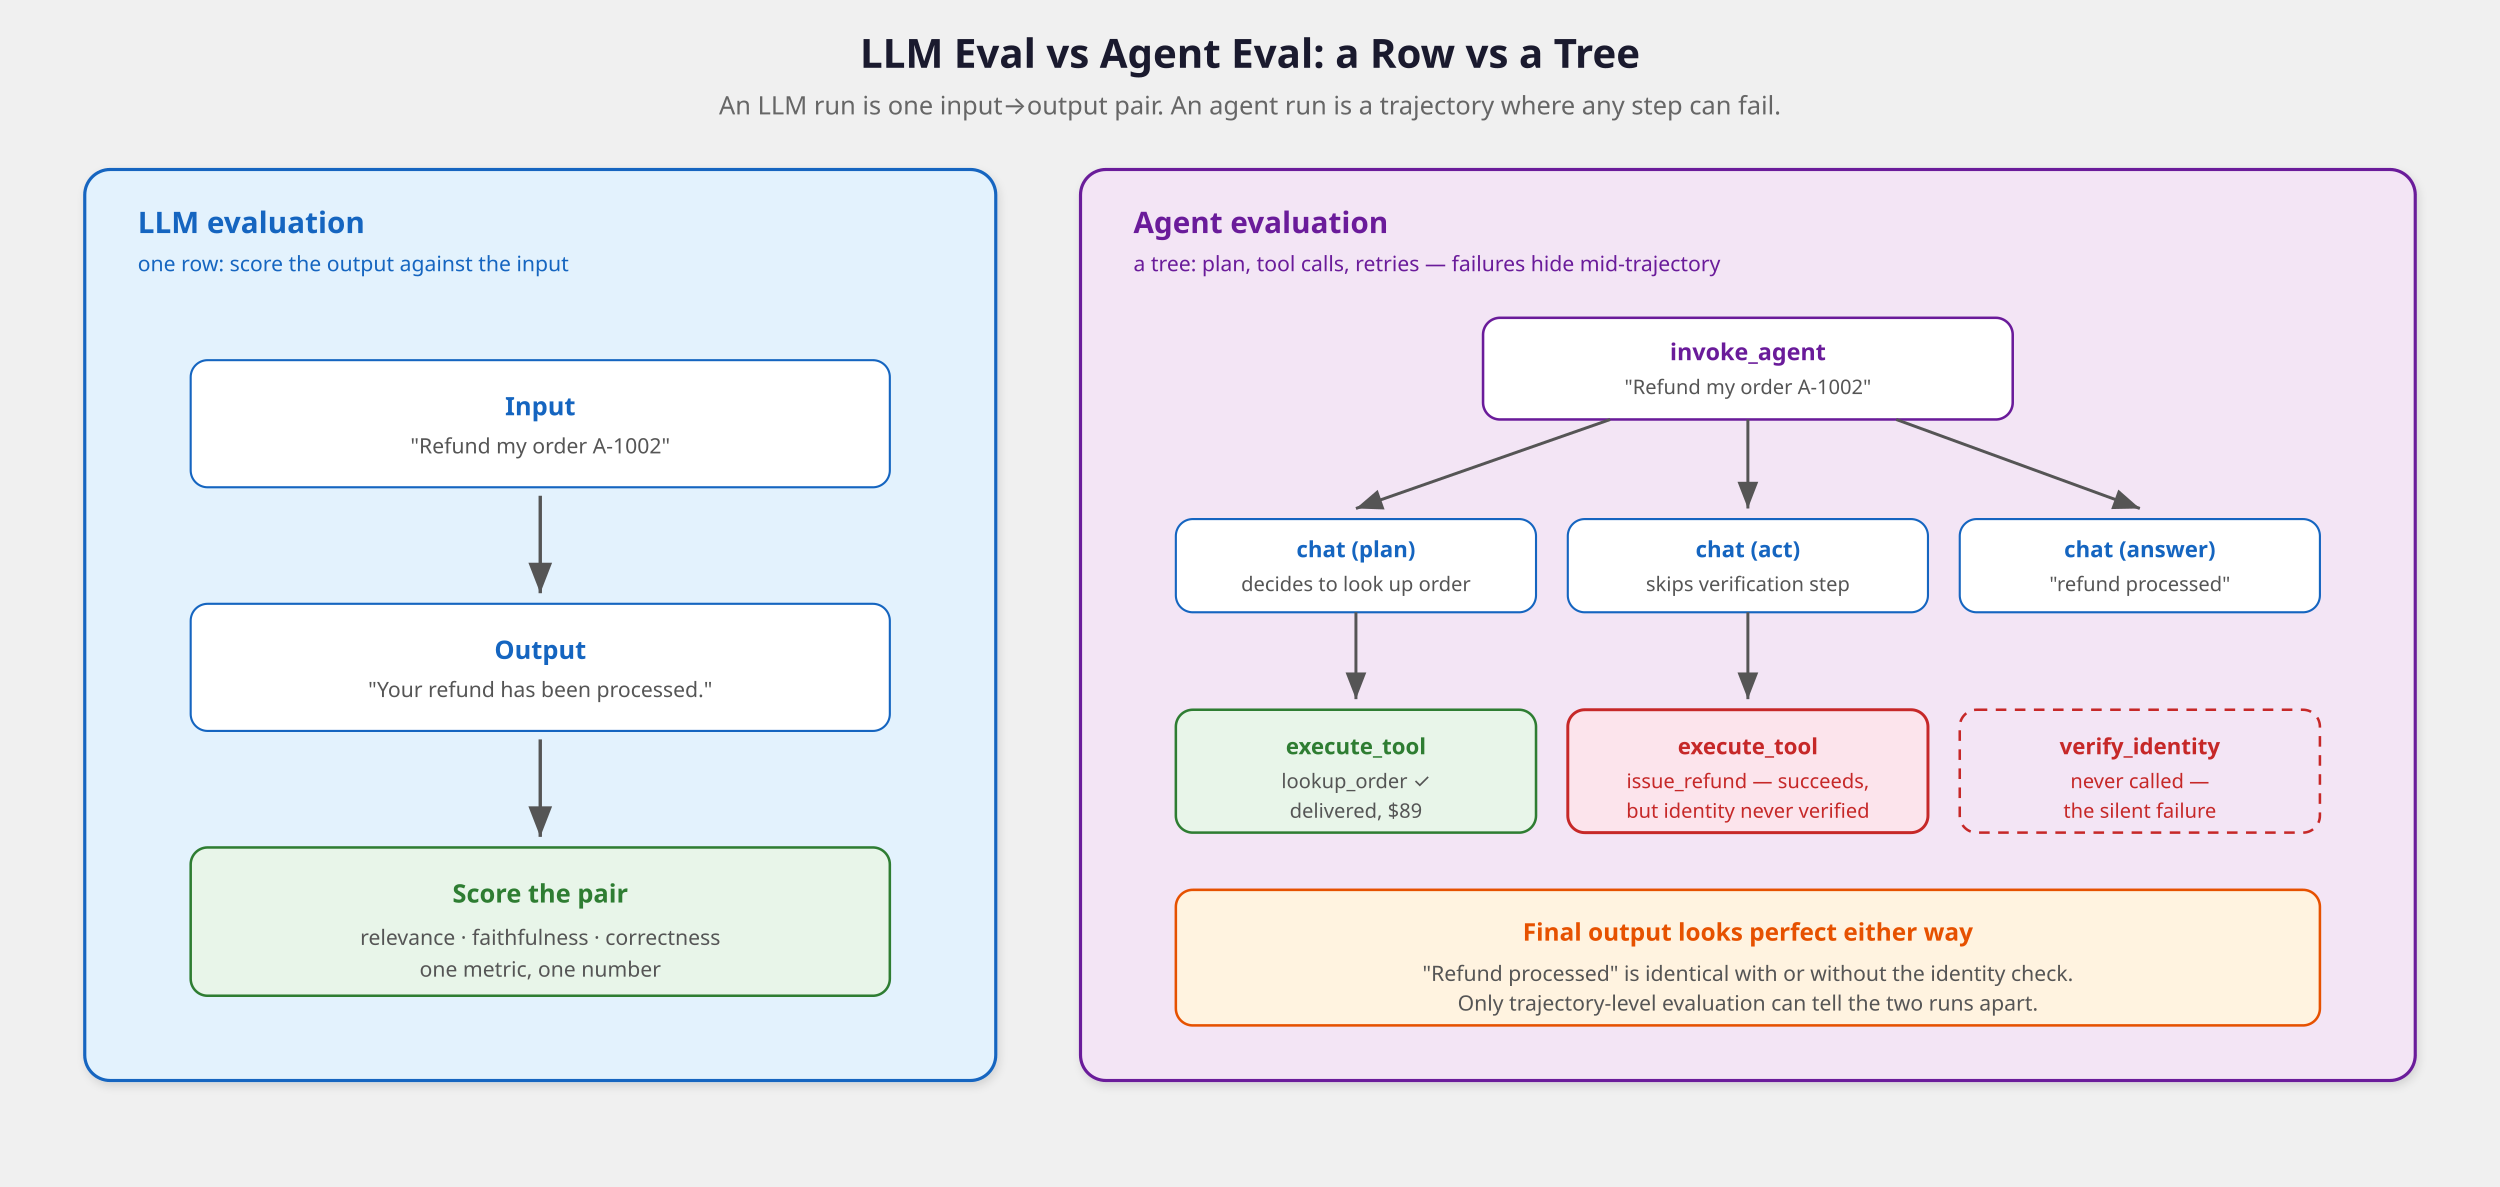
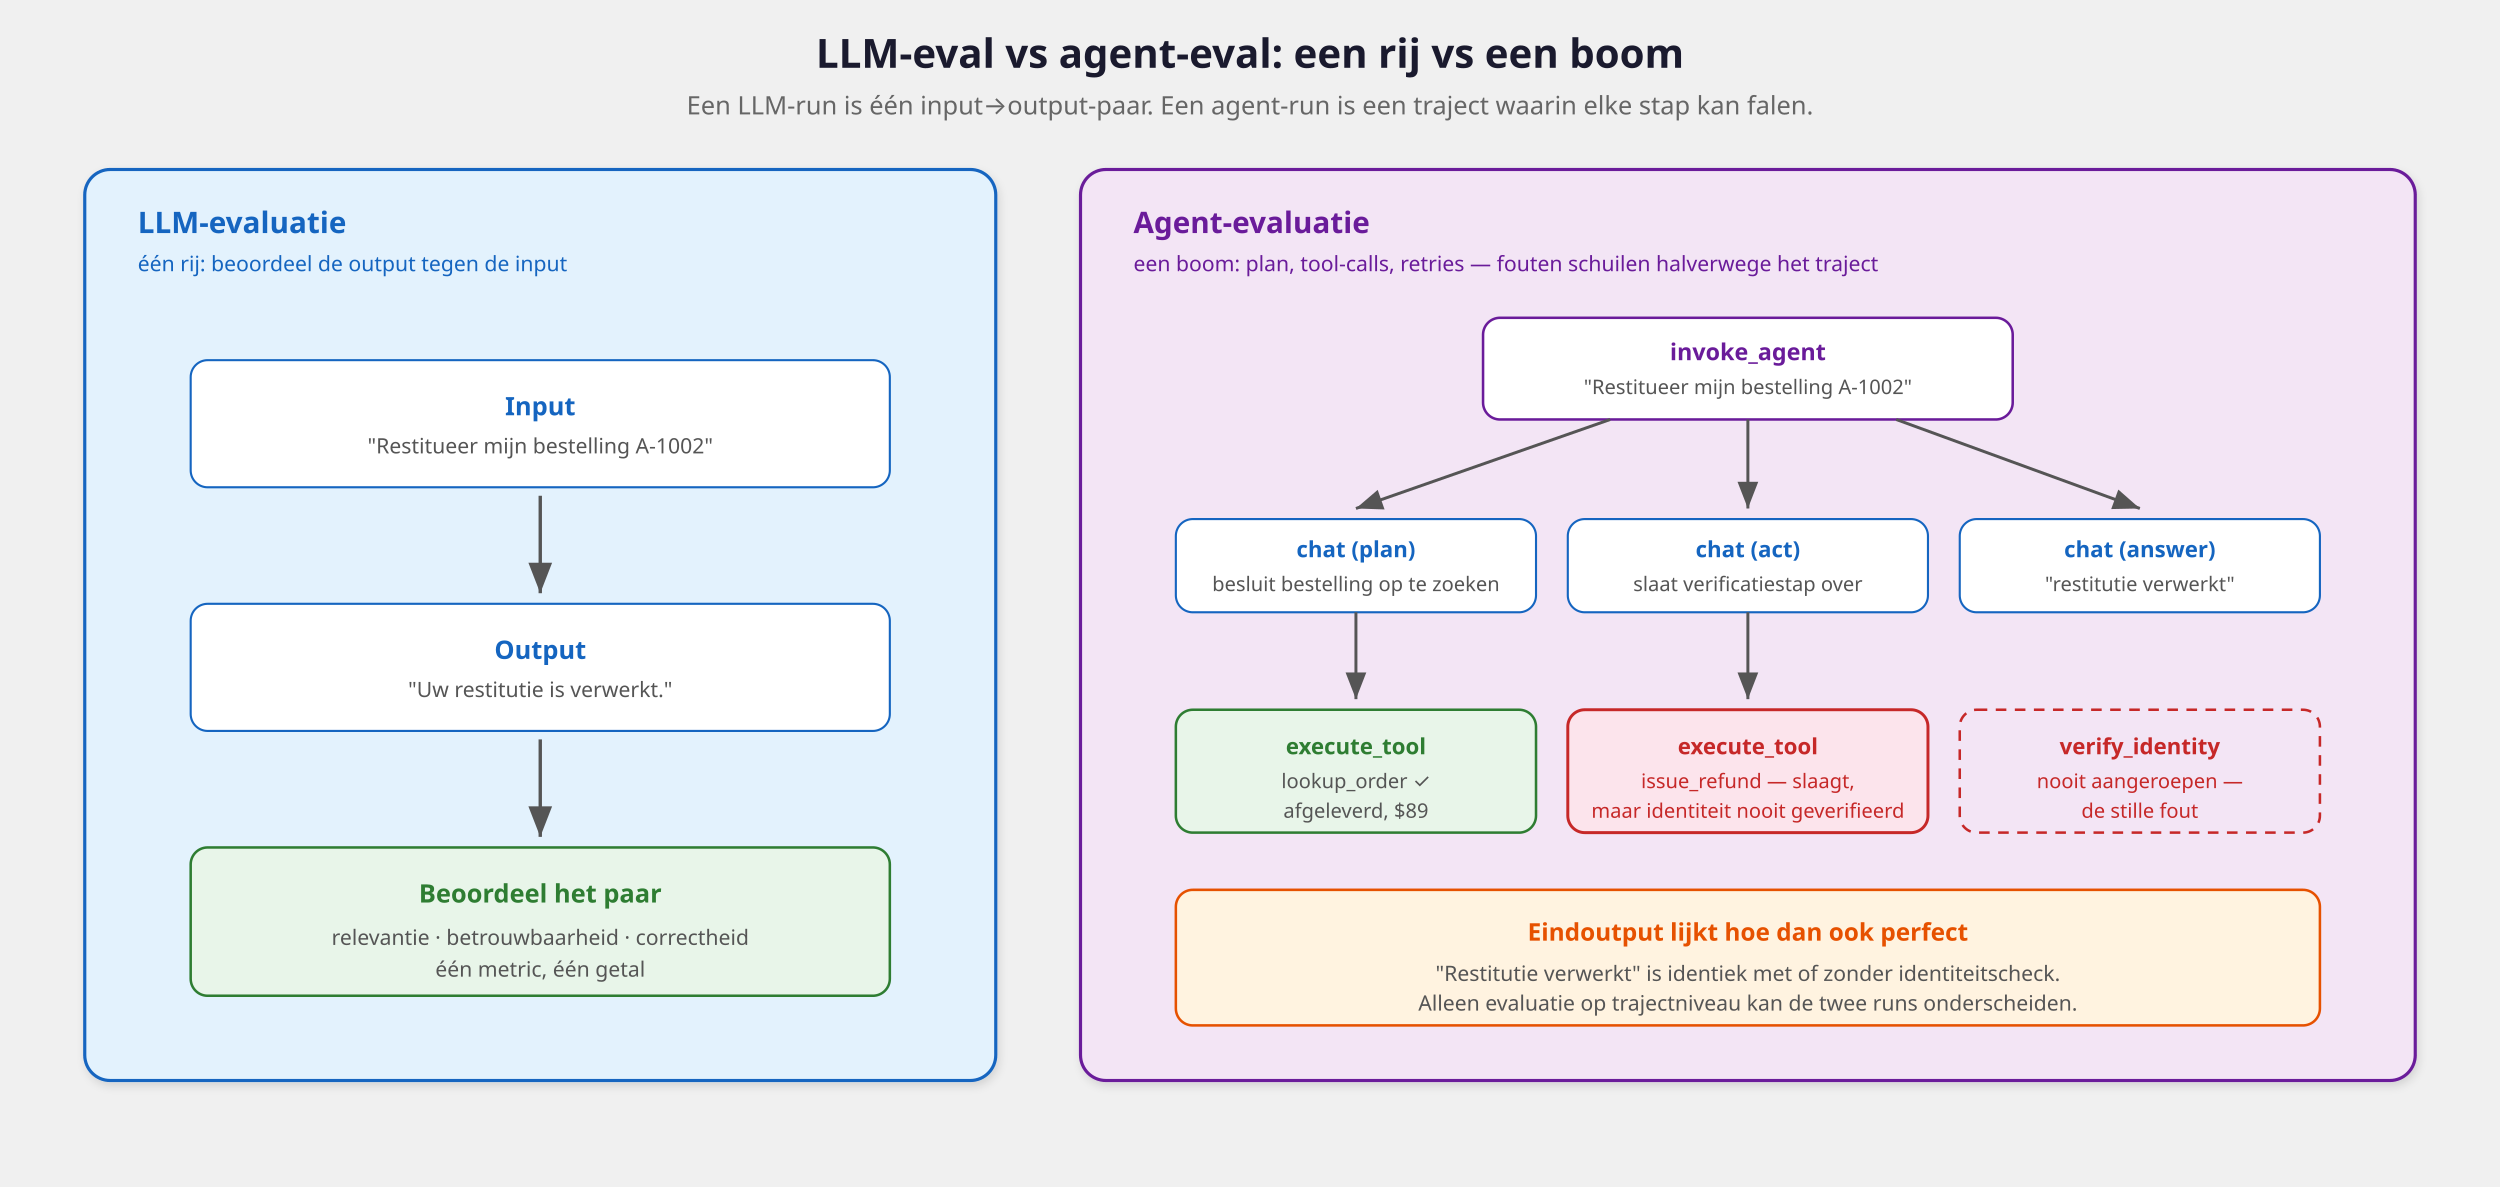
<svg xmlns="http://www.w3.org/2000/svg" viewBox="0 0 1180 560" font-family="'Segoe UI', system-ui, -apple-system, sans-serif">
  <defs>
    <marker id="arrTree" markerWidth="9" markerHeight="7" refX="9" refY="3.5" orient="auto">
      <path d="M0,0 L9,3.5 L0,7 Z" fill="#555" />
    </marker>
    <filter id="shadowT" x="-2%" y="-2%" width="104%" height="108%">
      <feDropShadow dx="1" dy="2" stdDeviation="2" flood-opacity="0.12" />
    </filter>
  </defs>
-   <text x="590" y="32" text-anchor="middle" font-size="19" font-weight="700" fill="#1a1a2e">LLM Eval vs Agent Eval: a Row vs a Tree</text>
-   <text x="590" y="54" text-anchor="middle" font-size="12" fill="#666">An LLM run is one input→output pair. An agent run is a trajectory where any step can fail.</text>
+   <text x="590" y="32" text-anchor="middle" font-size="19" font-weight="700" fill="#1a1a2e">LLM-eval vs agent-eval: een rij vs een boom</text>
+   <text x="590" y="54" text-anchor="middle" font-size="12" fill="#666">Een LLM-run is één input→output-paar. Een agent-run is een traject waarin elke stap kan falen.</text>
  <rect x="40" y="80" width="430" height="430" rx="12" fill="#e3f2fd" stroke="#1565c0" stroke-width="1.5" filter="url(#shadowT)" />
-   <text x="65" y="110" font-size="14" font-weight="700" fill="#1565c0">LLM evaluation</text>
-   <text x="65" y="128" font-size="10" fill="#1565c0">one row: score the output against the input</text>
+   <text x="65" y="110" font-size="14" font-weight="700" fill="#1565c0">LLM-evaluatie</text>
+   <text x="65" y="128" font-size="10" fill="#1565c0">één rij: beoordeel de output tegen de input</text>
  <rect x="90" y="170" width="330" height="60" rx="8" fill="#ffffff" stroke="#1565c0" stroke-width="1" />
  <text x="255" y="196" text-anchor="middle" font-size="12" font-weight="700" fill="#1565c0">Input</text>
-   <text x="255" y="214" text-anchor="middle" font-size="10" fill="#555">"Refund my order A-1002"</text>
+   <text x="255" y="214" text-anchor="middle" font-size="10" fill="#555">"Restitueer mijn bestelling A-1002"</text>
  <line x1="255" y1="234" x2="255" y2="280" stroke="#555" stroke-width="1.6" marker-end="url(#arrTree)" />
  <rect x="90" y="285" width="330" height="60" rx="8" fill="#ffffff" stroke="#1565c0" stroke-width="1" />
  <text x="255" y="311" text-anchor="middle" font-size="12" font-weight="700" fill="#1565c0">Output</text>
-   <text x="255" y="329" text-anchor="middle" font-size="10" fill="#555">"Your refund has been processed."</text>
+   <text x="255" y="329" text-anchor="middle" font-size="10" fill="#555">"Uw restitutie is verwerkt."</text>
  <line x1="255" y1="349" x2="255" y2="395" stroke="#555" stroke-width="1.6" marker-end="url(#arrTree)" />
  <rect x="90" y="400" width="330" height="70" rx="8" fill="#e8f5e9" stroke="#2e7d32" stroke-width="1.2" />
-   <text x="255" y="426" text-anchor="middle" font-size="12" font-weight="700" fill="#2e7d32">Score the pair</text>
-   <text x="255" y="446" text-anchor="middle" font-size="10" fill="#555">relevance · faithfulness · correctness</text>
-   <text x="255" y="461" text-anchor="middle" font-size="10" fill="#555">one metric, one number</text>
+   <text x="255" y="426" text-anchor="middle" font-size="12" font-weight="700" fill="#2e7d32">Beoordeel het paar</text>
+   <text x="255" y="446" text-anchor="middle" font-size="10" fill="#555">relevantie · betrouwbaarheid · correctheid</text>
+   <text x="255" y="461" text-anchor="middle" font-size="10" fill="#555">één metric, één getal</text>
  <rect x="510" y="80" width="630" height="430" rx="12" fill="#f3e5f5" stroke="#6a1b9a" stroke-width="1.5" filter="url(#shadowT)" />
-   <text x="535" y="110" font-size="14" font-weight="700" fill="#6a1b9a">Agent evaluation</text>
-   <text x="535" y="128" font-size="10" fill="#6a1b9a">a tree: plan, tool calls, retries — failures hide mid-trajectory</text>
+   <text x="535" y="110" font-size="14" font-weight="700" fill="#6a1b9a">Agent-evaluatie</text>
+   <text x="535" y="128" font-size="10" fill="#6a1b9a">een boom: plan, tool-calls, retries — fouten schuilen halverwege het traject</text>
  <rect x="700" y="150" width="250" height="48" rx="8" fill="#ffffff" stroke="#6a1b9a" stroke-width="1.2" />
  <text x="825" y="170" text-anchor="middle" font-size="11" font-weight="700" fill="#6a1b9a">invoke_agent</text>
-   <text x="825" y="186" text-anchor="middle" font-size="9.5" fill="#555">"Refund my order A-1002"</text>
+   <text x="825" y="186" text-anchor="middle" font-size="9.5" fill="#555">"Restitueer mijn bestelling A-1002"</text>
  <line x1="760" y1="198" x2="640" y2="240" stroke="#555" stroke-width="1.4" marker-end="url(#arrTree)" />
  <line x1="825" y1="198" x2="825" y2="240" stroke="#555" stroke-width="1.4" marker-end="url(#arrTree)" />
  <line x1="895" y1="198" x2="1010" y2="240" stroke="#555" stroke-width="1.4" marker-end="url(#arrTree)" />
  <rect x="555" y="245" width="170" height="44" rx="8" fill="#ffffff" stroke="#1565c0" stroke-width="1" />
  <text x="640" y="263" text-anchor="middle" font-size="10.5" font-weight="700" fill="#1565c0">chat (plan)</text>
-   <text x="640" y="279" text-anchor="middle" font-size="9.5" fill="#555">decides to look up order</text>
+   <text x="640" y="279" text-anchor="middle" font-size="9.5" fill="#555">besluit bestelling op te zoeken</text>
  <rect x="740" y="245" width="170" height="44" rx="8" fill="#ffffff" stroke="#1565c0" stroke-width="1" />
  <text x="825" y="263" text-anchor="middle" font-size="10.5" font-weight="700" fill="#1565c0">chat (act)</text>
-   <text x="825" y="279" text-anchor="middle" font-size="9.5" fill="#555">skips verification step</text>
+   <text x="825" y="279" text-anchor="middle" font-size="9.5" fill="#555">slaat verificatiestap over</text>
  <rect x="925" y="245" width="170" height="44" rx="8" fill="#ffffff" stroke="#1565c0" stroke-width="1" />
  <text x="1010" y="263" text-anchor="middle" font-size="10.5" font-weight="700" fill="#1565c0">chat (answer)</text>
-   <text x="1010" y="279" text-anchor="middle" font-size="9.5" fill="#555">"refund processed"</text>
+   <text x="1010" y="279" text-anchor="middle" font-size="9.5" fill="#555">"restitutie verwerkt"</text>
  <line x1="640" y1="289" x2="640" y2="330" stroke="#555" stroke-width="1.4" marker-end="url(#arrTree)" />
  <line x1="825" y1="289" x2="825" y2="330" stroke="#555" stroke-width="1.4" marker-end="url(#arrTree)" />
  <rect x="555" y="335" width="170" height="58" rx="8" fill="#e8f5e9" stroke="#2e7d32" stroke-width="1.2" />
  <text x="640" y="356" text-anchor="middle" font-size="10.5" font-weight="700" fill="#2e7d32">execute_tool</text>
  <text x="640" y="372" text-anchor="middle" font-size="9.5" fill="#555">lookup_order ✓</text>
-   <text x="640" y="386" text-anchor="middle" font-size="9.5" fill="#555">delivered, $89</text>
+   <text x="640" y="386" text-anchor="middle" font-size="9.5" fill="#555">afgeleverd, $89</text>
  <rect x="740" y="335" width="170" height="58" rx="8" fill="#fce4ec" stroke="#c62828" stroke-width="1.4" />
  <text x="825" y="356" text-anchor="middle" font-size="10.5" font-weight="700" fill="#c62828">execute_tool</text>
-   <text x="825" y="372" text-anchor="middle" font-size="9.5" fill="#c62828">issue_refund — succeeds,</text>
-   <text x="825" y="386" text-anchor="middle" font-size="9.5" fill="#c62828">but identity never verified</text>
+   <text x="825" y="372" text-anchor="middle" font-size="9.5" fill="#c62828">issue_refund — slaagt,</text>
+   <text x="825" y="386" text-anchor="middle" font-size="9.5" fill="#c62828">maar identiteit nooit geverifieerd</text>
  <rect x="925" y="335" width="170" height="58" rx="8" fill="none" stroke="#c62828" stroke-width="1.2" stroke-dasharray="5,4" />
  <text x="1010" y="356" text-anchor="middle" font-size="10.5" font-weight="700" fill="#c62828">verify_identity</text>
-   <text x="1010" y="372" text-anchor="middle" font-size="9.5" fill="#c62828">never called —</text>
-   <text x="1010" y="386" text-anchor="middle" font-size="9.5" fill="#c62828">the silent failure</text>
+   <text x="1010" y="372" text-anchor="middle" font-size="9.5" fill="#c62828">nooit aangeroepen —</text>
+   <text x="1010" y="386" text-anchor="middle" font-size="9.5" fill="#c62828">de stille fout</text>
  <rect x="555" y="420" width="540" height="64" rx="8" fill="#fff3e0" stroke="#e65100" stroke-width="1.2" />
-   <text x="825" y="444" text-anchor="middle" font-size="11.5" font-weight="700" fill="#e65100">Final output looks perfect either way</text>
-   <text x="825" y="463" text-anchor="middle" font-size="10" fill="#555">"Refund processed" is identical with or without the identity check.</text>
-   <text x="825" y="477" text-anchor="middle" font-size="10" fill="#555">Only trajectory-level evaluation can tell the two runs apart.</text>
+   <text x="825" y="444" text-anchor="middle" font-size="11.5" font-weight="700" fill="#e65100">Eindoutput lijkt hoe dan ook perfect</text>
+   <text x="825" y="463" text-anchor="middle" font-size="10" fill="#555">"Restitutie verwerkt" is identiek met of zonder identiteitscheck.</text>
+   <text x="825" y="477" text-anchor="middle" font-size="10" fill="#555">Alleen evaluatie op trajectniveau kan de twee runs onderscheiden.</text>
</svg>
